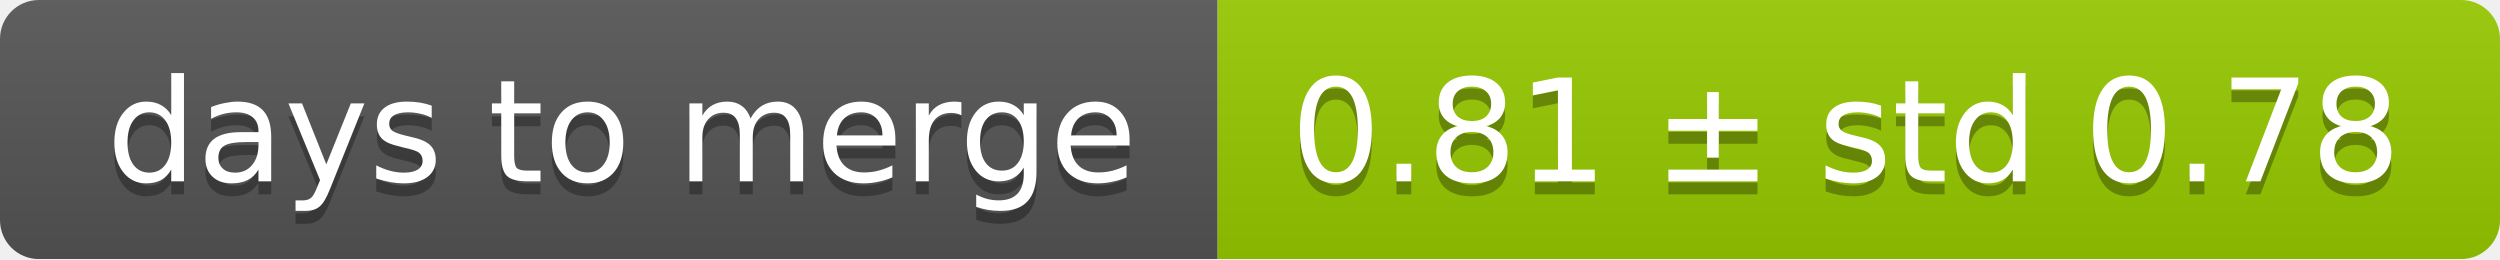
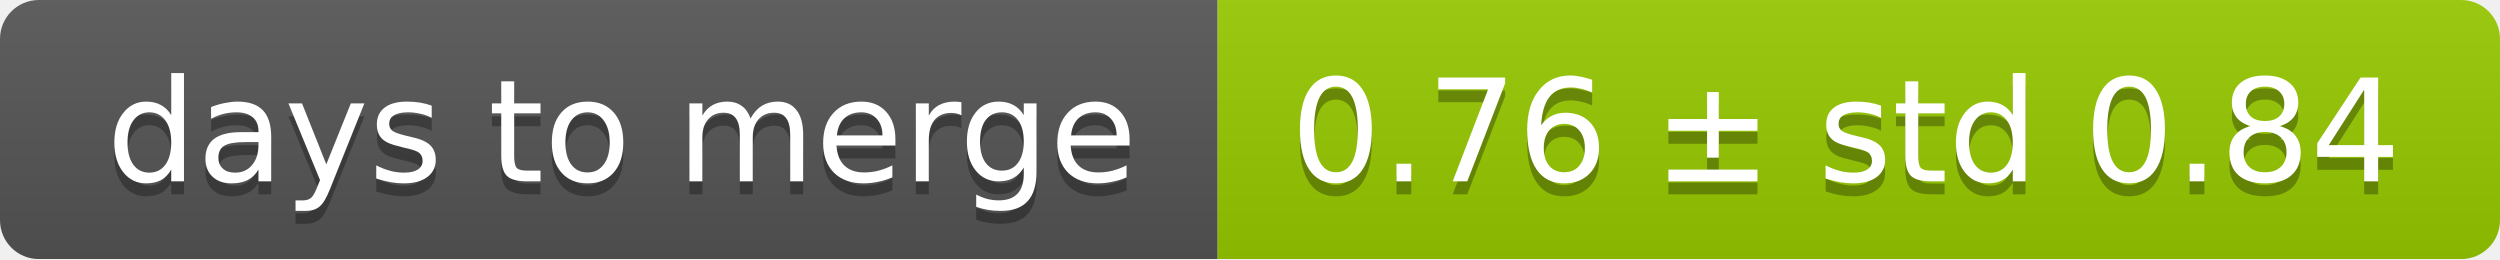
<svg xmlns="http://www.w3.org/2000/svg" width="193" height="20">
  <linearGradient id="smooth" x2="0" y2="100%">
    <stop offset="0" stop-color="#bbb" stop-opacity=".1" />
    <stop offset="1" stop-opacity=".1" />
  </linearGradient>
  <mask id="round">
    <rect width="193" height="20" rx="3" fill="#fff" />
  </mask>
  <g mask="url(#round)">
    <rect width="94" height="20" fill="#555" />
    <rect x="94" width="99" height="20" fill="#97ca00" />
    <rect width="193" height="20" fill="url(#smooth)" />
  </g>
  <g fill="#fff" text-anchor="middle" font-family="DejaVu Sans,Verdana,Geneva,sans-serif" font-size="11">
    <text x="48" y="15" fill="#010101" fill-opacity=".3">days to merge</text>
    <text x="48" y="14">days to merge</text>
-     <text x="142.5" y="15" fill="#010101" fill-opacity=".3">0.81 ± std 0.78</text>
-     <text x="142.5" y="14">0.81 ± std 0.78</text>
+     <text x="142.5" y="15" fill="#010101" fill-opacity=".3">0.76 ± std 0.84</text>
+     <text x="142.5" y="14">0.76 ± std 0.84</text>
  </g>
</svg>
